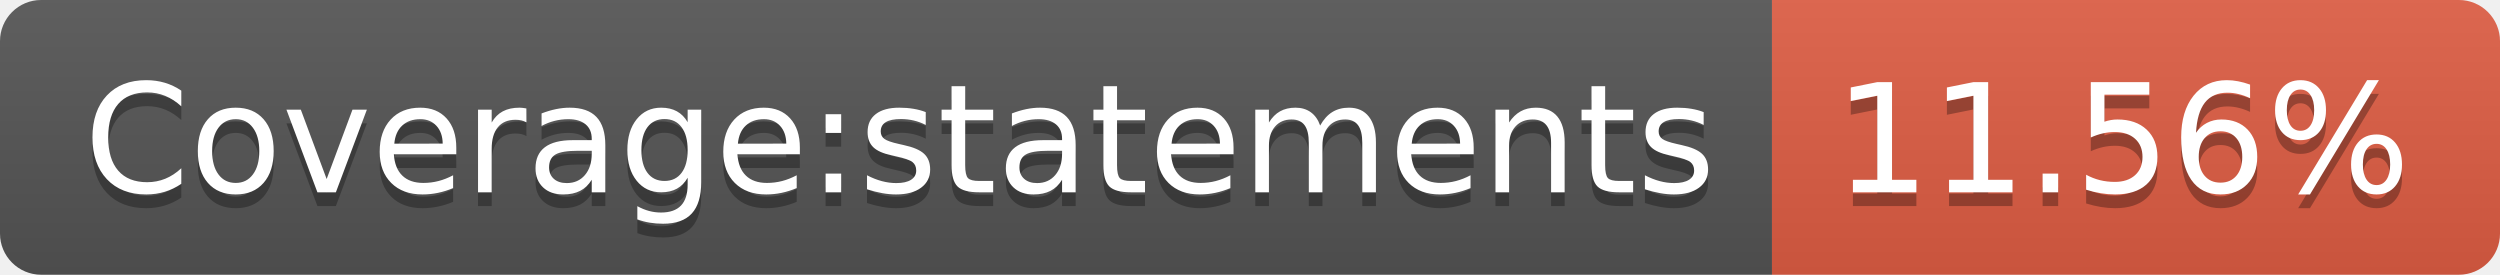
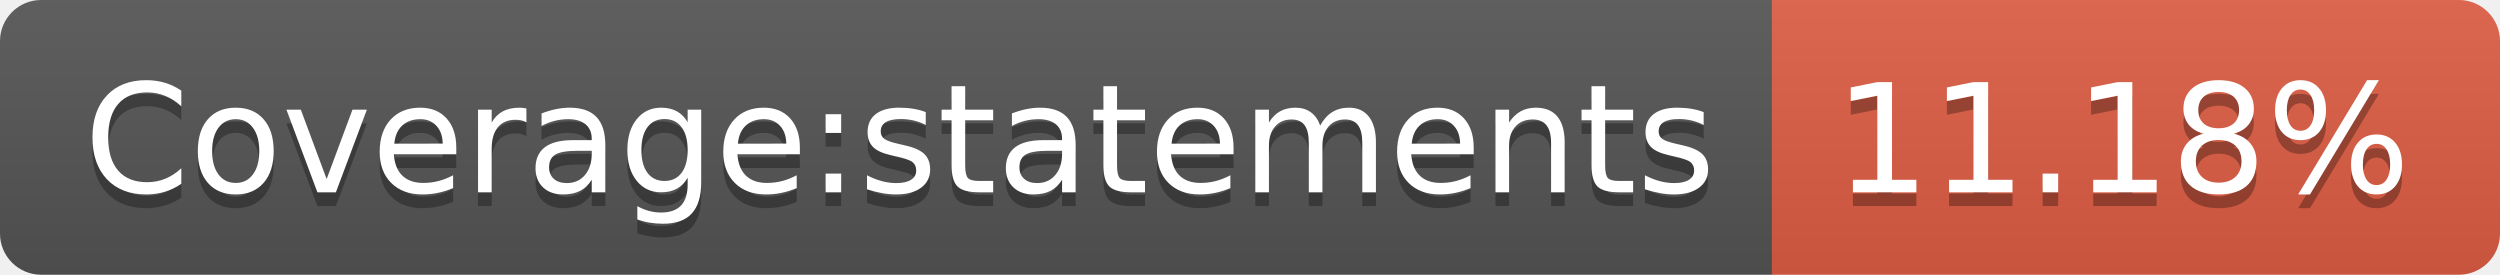
- <svg xmlns="http://www.w3.org/2000/svg" width="182" height="20" role="img" aria-label="Coverage:statements: 11.56%">
+ <svg xmlns="http://www.w3.org/2000/svg" width="182" height="20" role="img" aria-label="Coverage:statements: 11.18%">
  <linearGradient id="s" x2="0" y2="100%">
    <stop offset="0" stop-color="#bbb" stop-opacity=".1" />
    <stop offset="1" stop-opacity=".1" />
  </linearGradient>
  <clipPath id="r">
    <rect width="182" height="20" rx="3" fill="#fff" />
  </clipPath>
  <g clip-path="url(#r)">
    <rect width="129" height="20" fill="#555" />
    <rect x="129" width="53" height="20" fill="#e05d44" />
    <rect width="182" height="20" fill="url(#s)" />
  </g>
  <g fill="#fff" text-anchor="middle" font-family="Verdana,Geneva,DejaVu Sans,sans-serif" text-rendering="geometricPrecision" font-size="110">
    <text aria-hidden="true" x="655" y="150" fill="#010101" fill-opacity=".3" transform="scale(.1)" textLength="1190">Coverage:statements</text>
    <text x="655" y="140" transform="scale(.1)" fill="#fff" textLength="1190">Coverage:statements</text>
-     <text aria-hidden="true" x="1545" y="150" fill="#010101" fill-opacity=".3" transform="scale(.1)" textLength="430">11.56%</text>
-     <text x="1545" y="140" transform="scale(.1)" fill="#fff" textLength="430">11.56%</text>
+     <text aria-hidden="true" x="1545" y="150" fill="#010101" fill-opacity=".3" transform="scale(.1)" textLength="430">11.18%</text>
+     <text x="1545" y="140" transform="scale(.1)" fill="#fff" textLength="430">11.18%</text>
  </g>
</svg>
